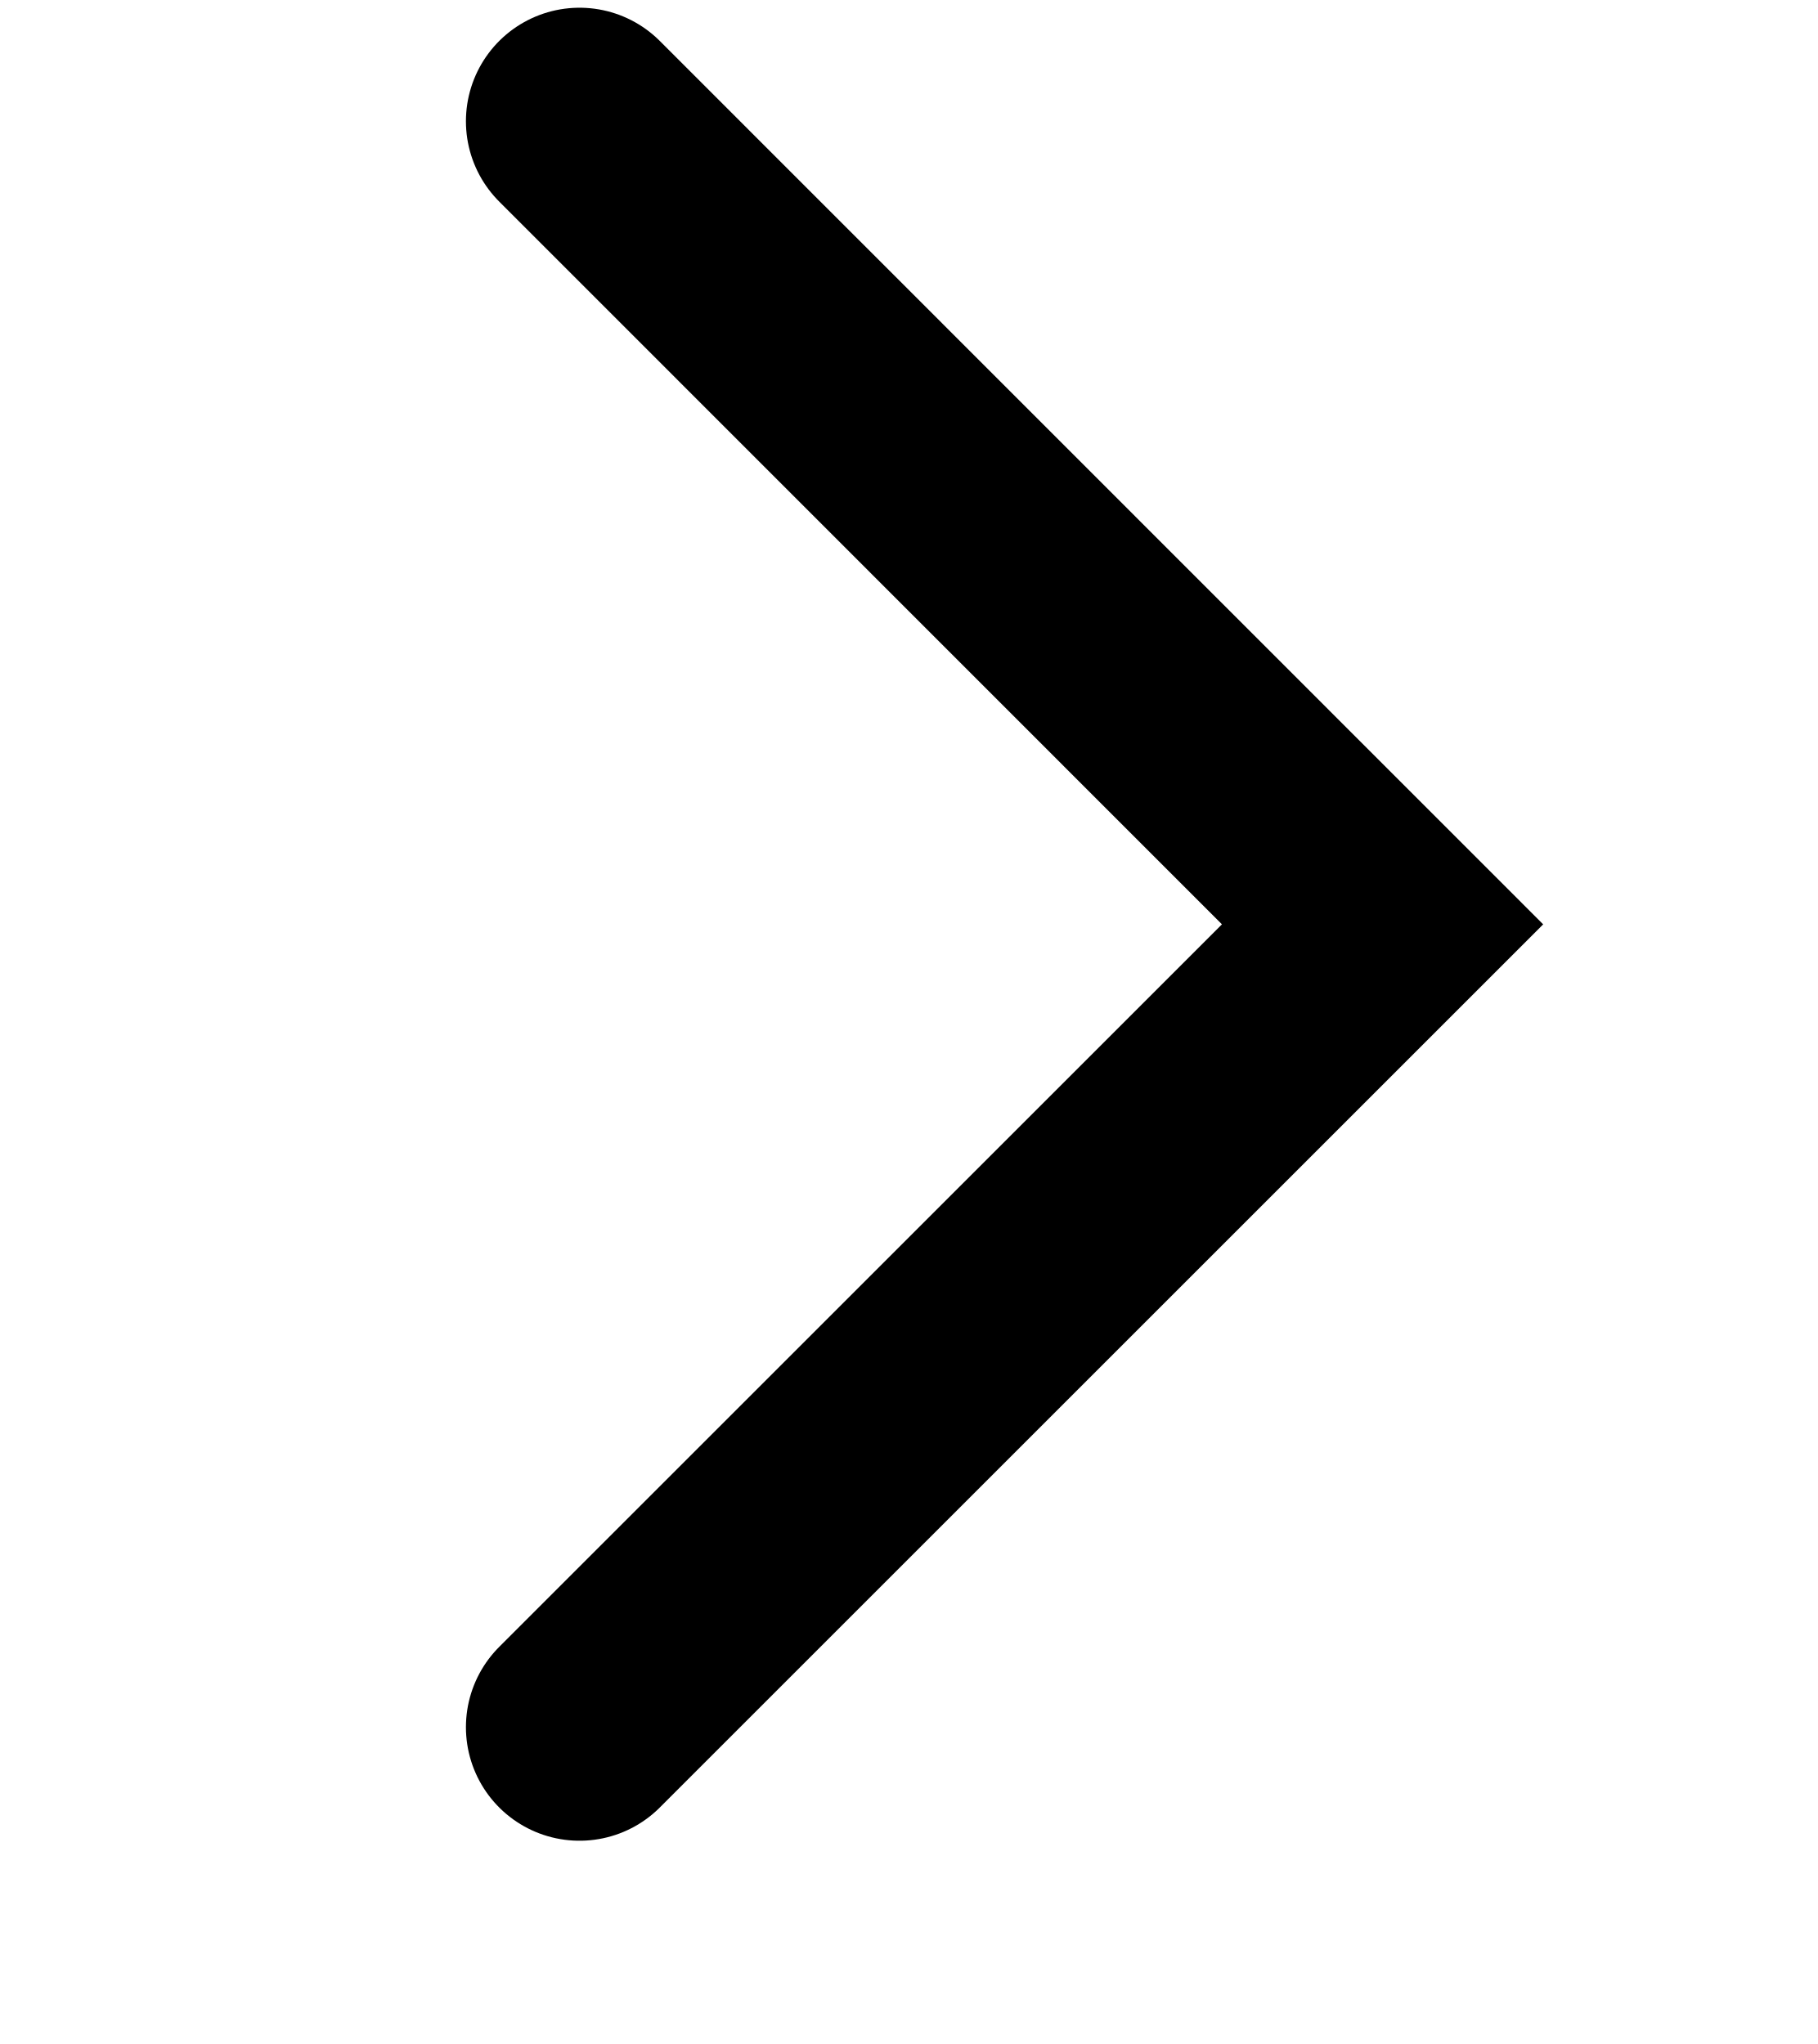
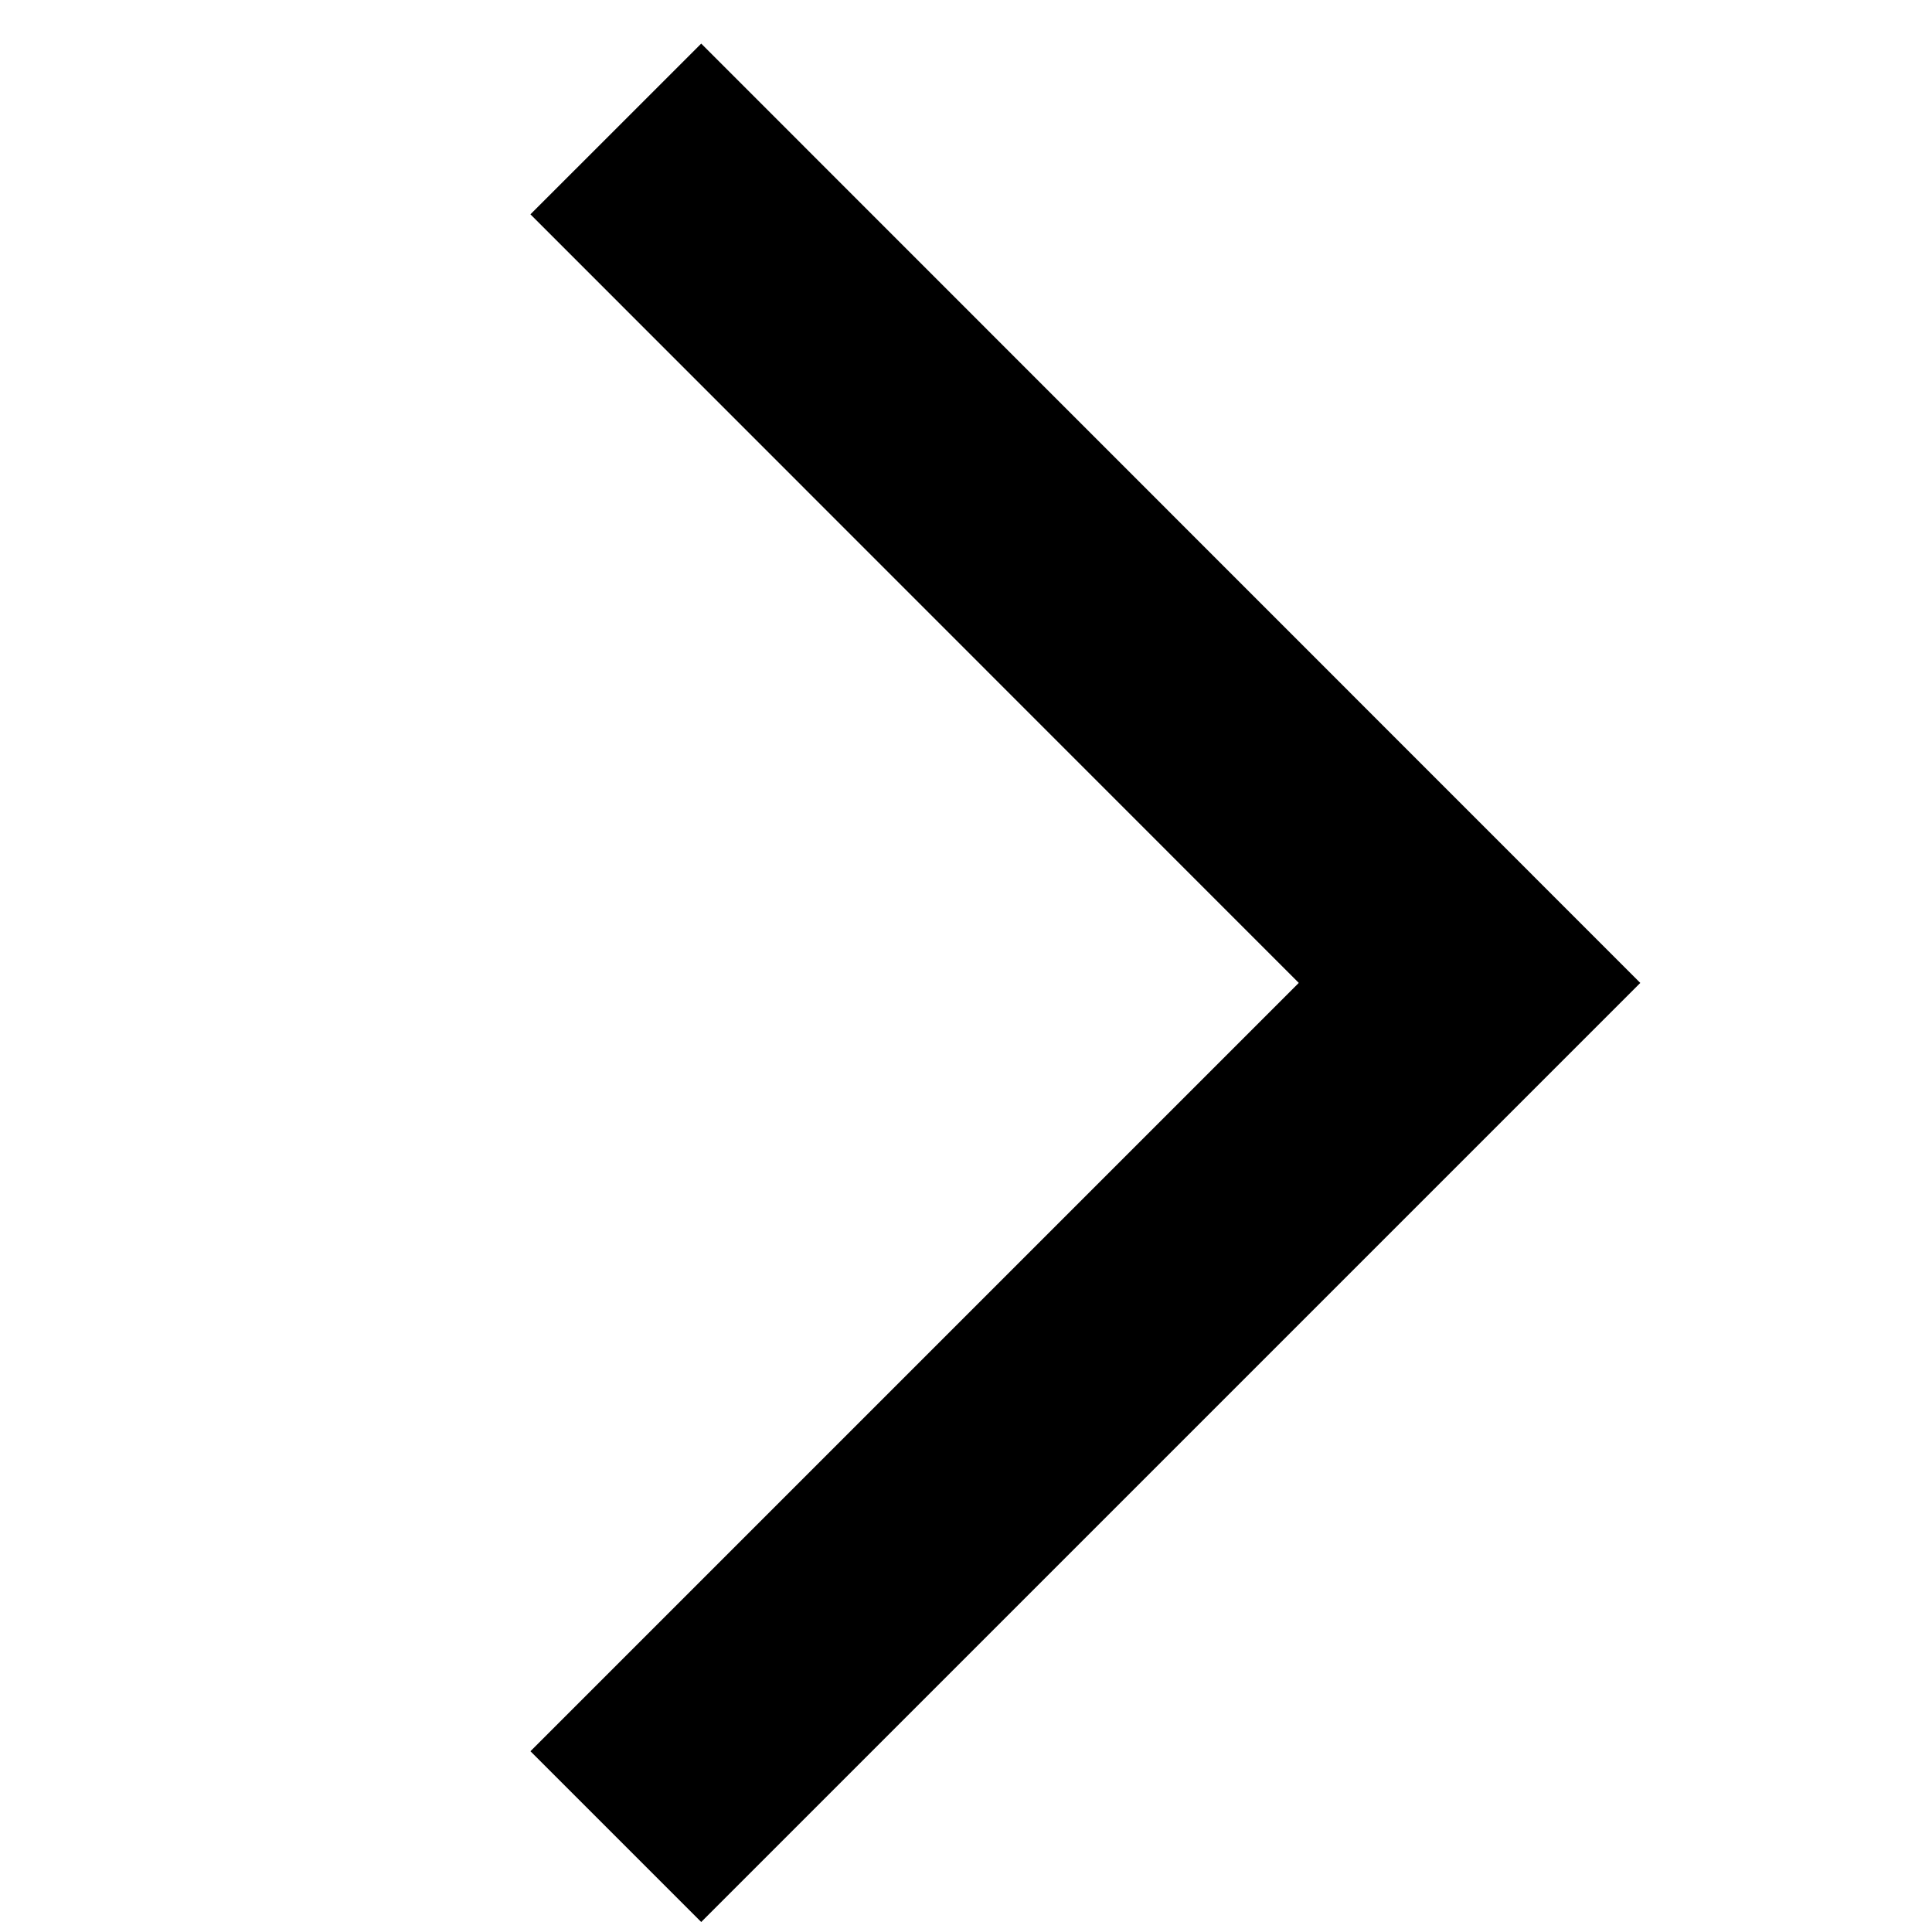
- <svg xmlns="http://www.w3.org/2000/svg" viewBox="0 0 8 9" fill="none">
-   <path d="M2.551 0.534L6.086 4.07L2.551 7.605" stroke="currentColor" stroke-linecap="round" />
+ <svg xmlns="http://www.w3.org/2000/svg" viewBox="0 0 8 8" fill="none">
+   <path d="M2.55 0.534L6.085 4.07L2.55 7.605" stroke="currentColor" />
</svg>
